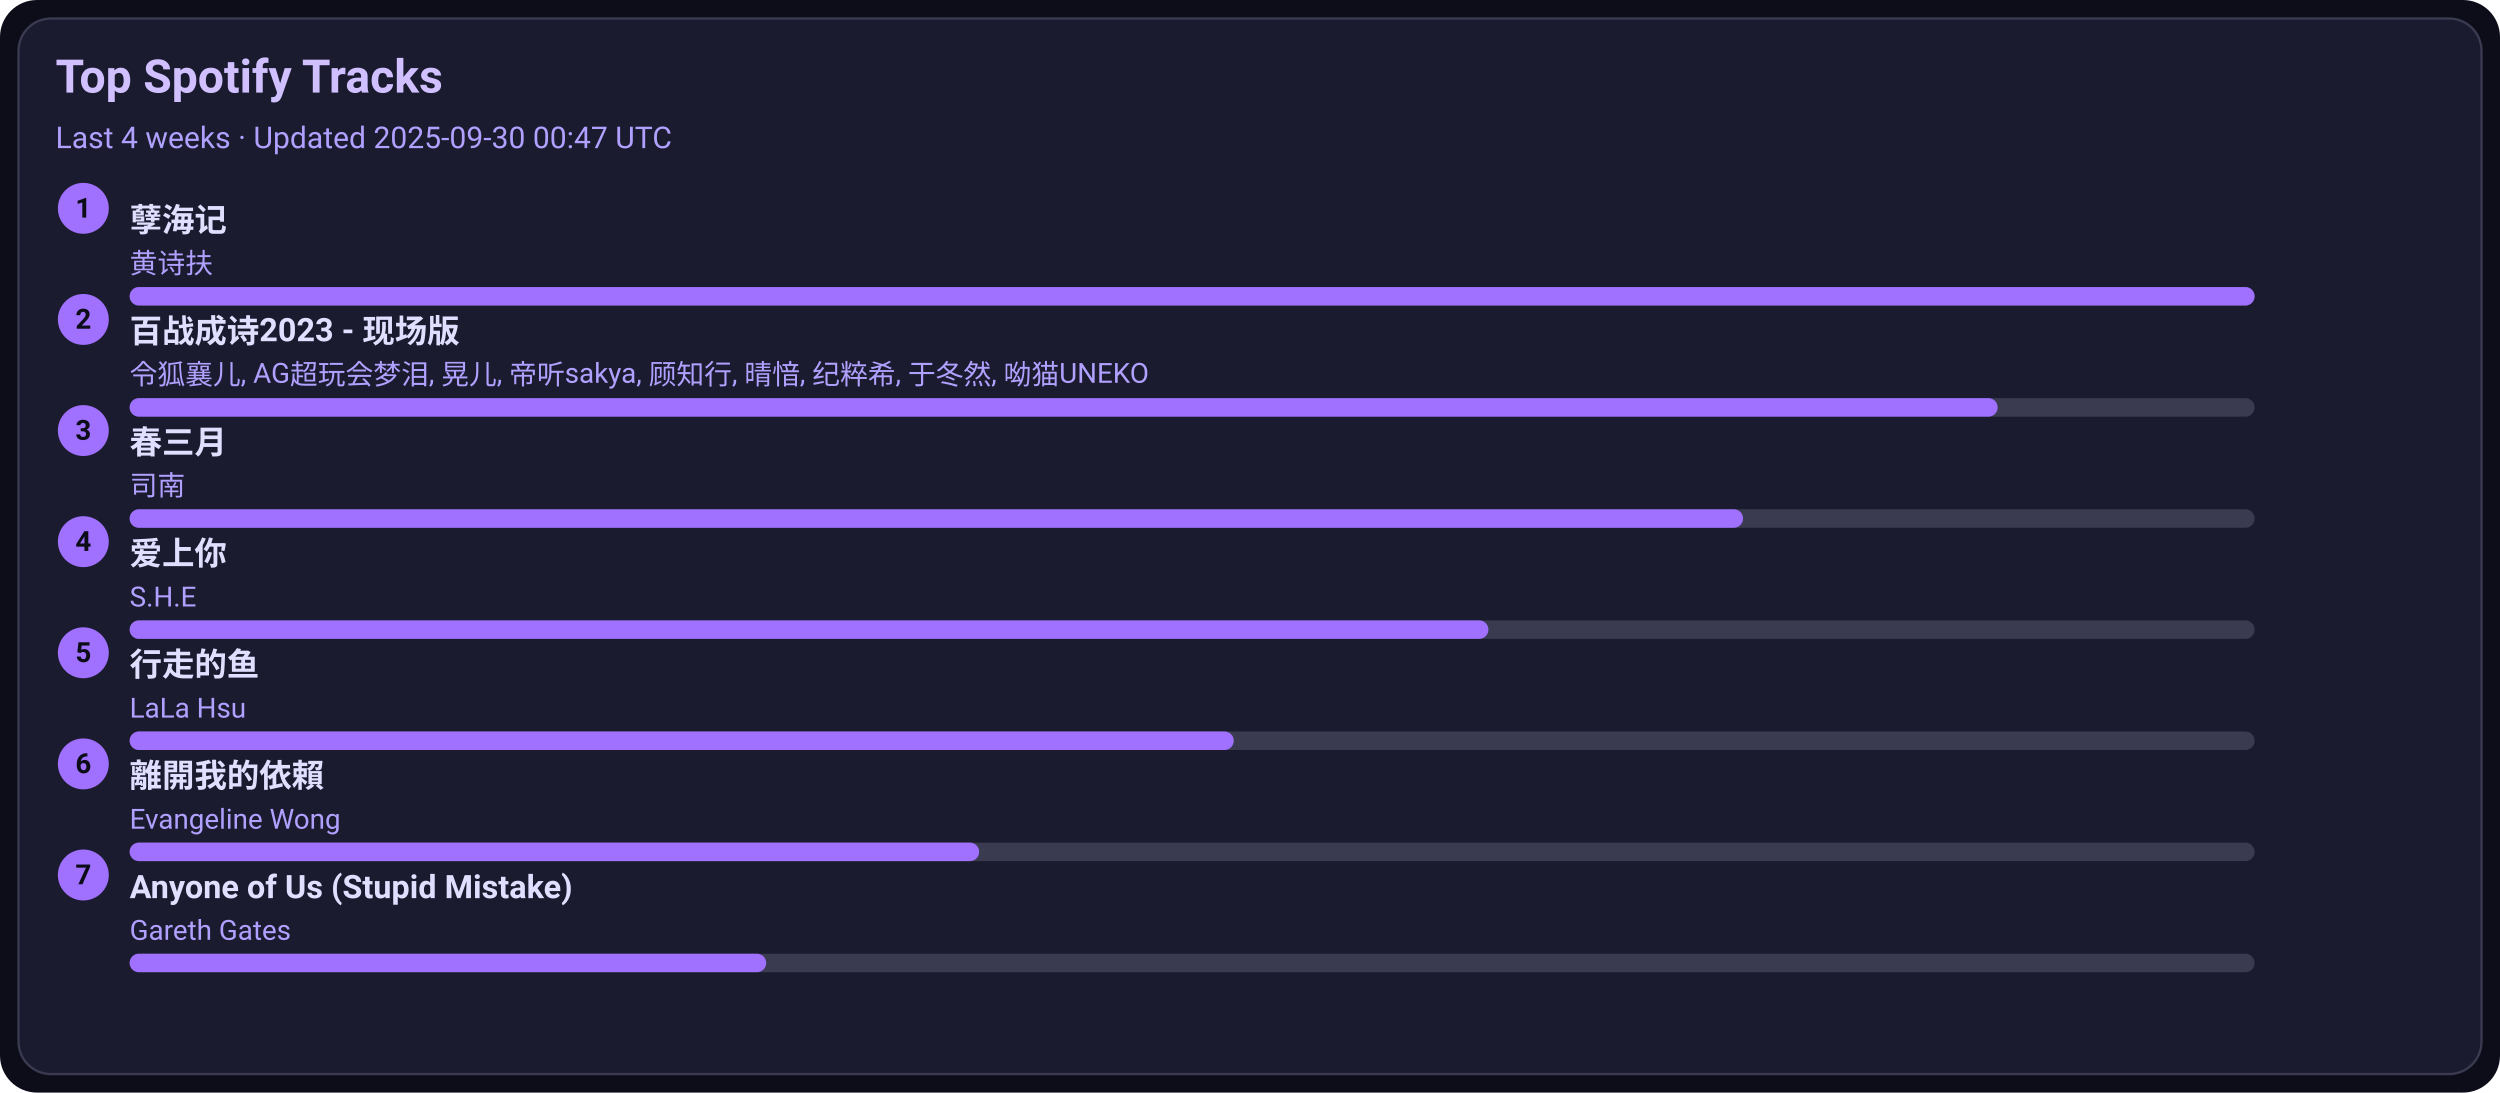
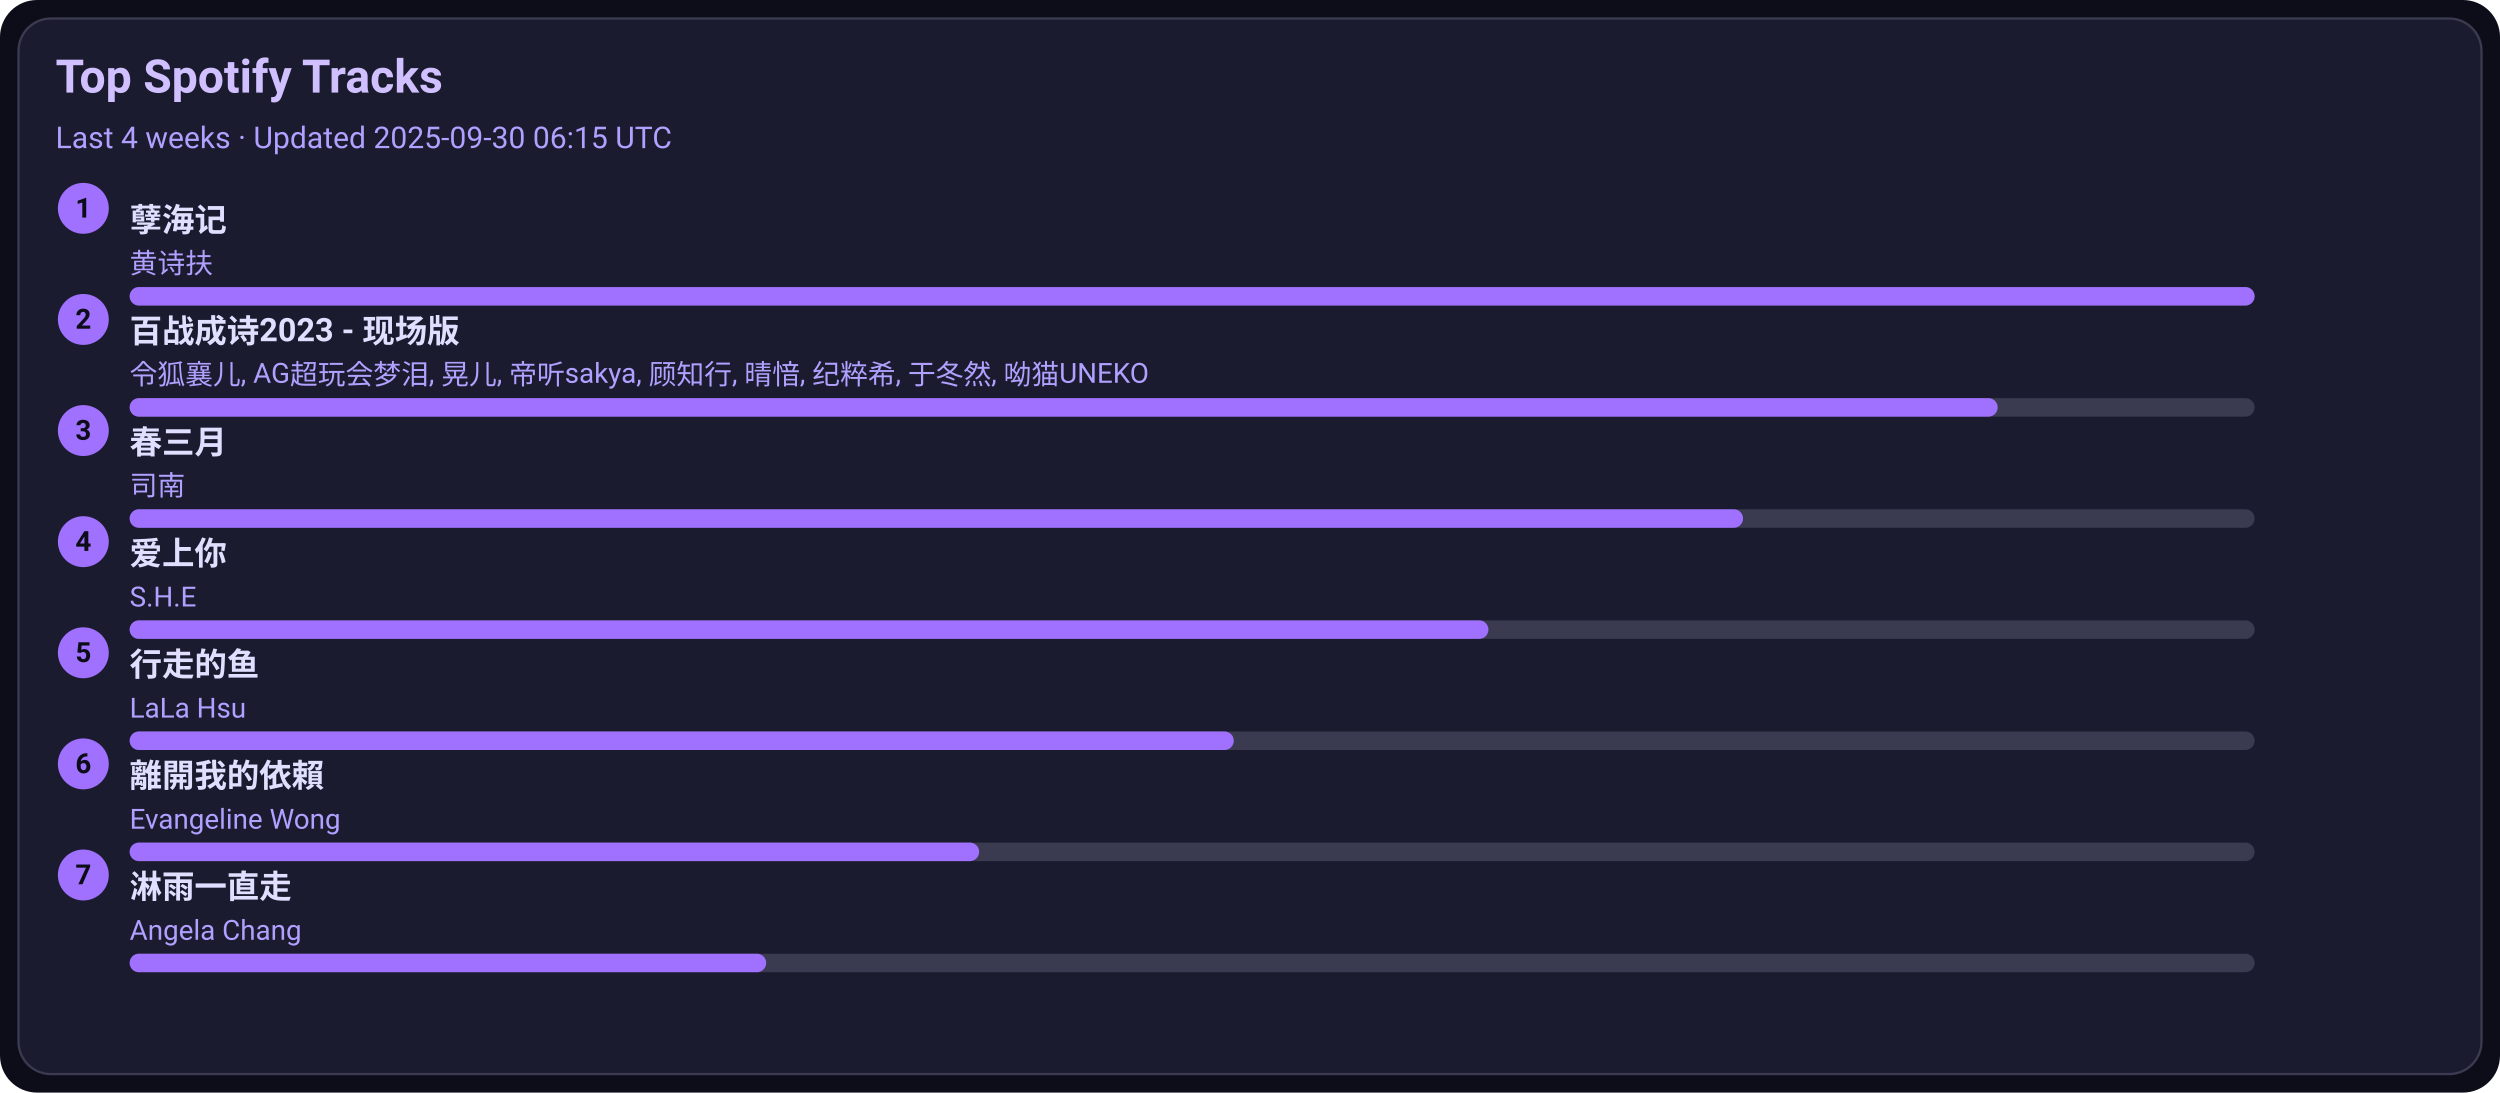
<svg xmlns="http://www.w3.org/2000/svg" width="1080" height="472" viewBox="0 0 1080 472">
  <style>text{font-family:-apple-system,BlinkMacSystemFont,Segoe UI,Roboto,Ubuntu,Helvetica Neue,Arial,Noto Sans,sans-serif}</style>
  <rect width="1080" height="472" rx="16" fill="#0d0d1a" />
  <rect x="8" y="8" width="1064" height="456" rx="14" fill="#1b1b2f" stroke="#3a3a50" />
  <text x="24" y="40" font-size="20" fill="#d0c0ff" font-weight="600">Top Spotify Tracks</text>
-   <text x="24" y="64" font-size="13" fill="#b0a0ff">Last 4 weeks · Updated 2025-09-30 00:47 UTC</text>
+   <text x="24" y="64" font-size="13" fill="#b0a0ff">Last 4 weeks · Updated 2025-09-30 06:15 UTC</text>
  <circle cx="36" cy="90" r="11" fill="#a070ff" />
  <text x="36" y="94" text-anchor="middle" font-size="12" fill="#0d0d1a" font-weight="700">1</text>
  <a href="https://open.spotify.com/track/3eIovUMhirNN6btJbpzNqD" target="_blank" rel="noopener noreferrer">
    <text x="56" y="100" font-size="14" fill="#e0dfff" font-weight="600">孽海记</text>
  </a>
  <text x="56" y="118" font-size="12" fill="#b0a0ff">黄诗扶</text>
  <rect x="56" y="124" width="918" height="8" rx="4" fill="#3a3a50" />
  <rect x="56" y="124" width="918" height="8" rx="4" fill="#a070ff" />
  <circle cx="36" cy="138" r="11" fill="#a070ff" />
  <text x="36" y="142" text-anchor="middle" font-size="12" fill="#0d0d1a" font-weight="700">2</text>
  <a href="https://open.spotify.com/track/2gttnS8fWnDwziLFt2TLEi" target="_blank" rel="noopener noreferrer">
    <text x="56" y="148" font-size="14" fill="#e0dfff" font-weight="600">百战成诗2023 - 现场版</text>
  </a>
  <text x="56" y="166" font-size="12" fill="#b0a0ff">令狐襄儿, AG超玩会梦泪, 晃儿, 帝听sakya, 顾知行, 晴愔, 纪粹希, 于冬然, 呦猫UNEKO</text>
  <rect x="56" y="172" width="918" height="8" rx="4" fill="#3a3a50" />
  <rect x="56" y="172" width="807" height="8" rx="4" fill="#a070ff" />
  <circle cx="36" cy="186" r="11" fill="#a070ff" />
  <text x="36" y="190" text-anchor="middle" font-size="12" fill="#0d0d1a" font-weight="700">3</text>
  <a href="https://open.spotify.com/track/5A9BOP4WTk2UayDlMb8w98" target="_blank" rel="noopener noreferrer">
    <text x="56" y="196" font-size="14" fill="#e0dfff" font-weight="600">春三月</text>
  </a>
  <text x="56" y="214" font-size="12" fill="#b0a0ff">司南</text>
  <rect x="56" y="220" width="918" height="8" rx="4" fill="#3a3a50" />
  <rect x="56" y="220" width="697" height="8" rx="4" fill="#a070ff" />
  <circle cx="36" cy="234" r="11" fill="#a070ff" />
  <text x="36" y="238" text-anchor="middle" font-size="12" fill="#0d0d1a" font-weight="700">4</text>
  <a href="https://open.spotify.com/track/4hcNpo1rtbzyNswsM5byTf" target="_blank" rel="noopener noreferrer">
    <text x="56" y="244" font-size="14" fill="#e0dfff" font-weight="600">爱上你</text>
  </a>
  <text x="56" y="262" font-size="12" fill="#b0a0ff">S.H.E</text>
  <rect x="56" y="268" width="918" height="8" rx="4" fill="#3a3a50" />
  <rect x="56" y="268" width="587" height="8" rx="4" fill="#a070ff" />
  <circle cx="36" cy="282" r="11" fill="#a070ff" />
  <text x="36" y="286" text-anchor="middle" font-size="12" fill="#0d0d1a" font-weight="700">5</text>
  <a href="https://open.spotify.com/track/5tGyQ1cWTaHBfZSHWr8AZb" target="_blank" rel="noopener noreferrer">
    <text x="56" y="292" font-size="14" fill="#e0dfff" font-weight="600">行走的鱼</text>
  </a>
  <text x="56" y="310" font-size="12" fill="#b0a0ff">LaLa Hsu</text>
  <rect x="56" y="316" width="918" height="8" rx="4" fill="#3a3a50" />
  <rect x="56" y="316" width="477" height="8" rx="4" fill="#a070ff" />
  <circle cx="36" cy="330" r="11" fill="#a070ff" />
  <text x="36" y="334" text-anchor="middle" font-size="12" fill="#0d0d1a" font-weight="700">6</text>
  <a href="https://open.spotify.com/track/28VBdtYc5Cpmey4Cpvcrby" target="_blank" rel="noopener noreferrer">
    <text x="56" y="340" font-size="14" fill="#e0dfff" font-weight="600">離開我的依賴</text>
  </a>
  <text x="56" y="358" font-size="12" fill="#b0a0ff">Evangeline Wong</text>
  <rect x="56" y="364" width="918" height="8" rx="4" fill="#3a3a50" />
  <rect x="56" y="364" width="367" height="8" rx="4" fill="#a070ff" />
  <circle cx="36" cy="378" r="11" fill="#a070ff" />
  <text x="36" y="382" text-anchor="middle" font-size="12" fill="#0d0d1a" font-weight="700">7</text>
-   <a href="https://open.spotify.com/track/7KZo8AI9F3Vnn3FXEYBL9f" target="_blank" rel="noopener noreferrer">
-     <text x="56" y="388" font-size="14" fill="#e0dfff" font-weight="600">Anyone of Us (Stupid Mistake)</text>
+   <a href="https://open.spotify.com/track/5AwdQtK9c0ogafVxM8EWte" target="_blank" rel="noopener noreferrer">
+     <text x="56" y="388" font-size="14" fill="#e0dfff" font-weight="600">淋雨一直走</text>
  </a>
-   <text x="56" y="406" font-size="12" fill="#b0a0ff">Gareth Gates</text>
+   <text x="56" y="406" font-size="12" fill="#b0a0ff">Angela Chang</text>
  <rect x="56" y="412" width="918" height="8" rx="4" fill="#3a3a50" />
  <rect x="56" y="412" width="275" height="8" rx="4" fill="#a070ff" />
</svg>
